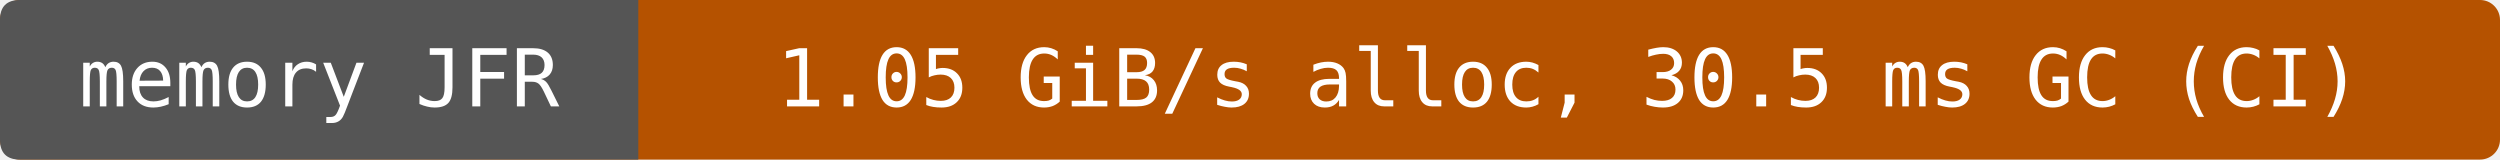
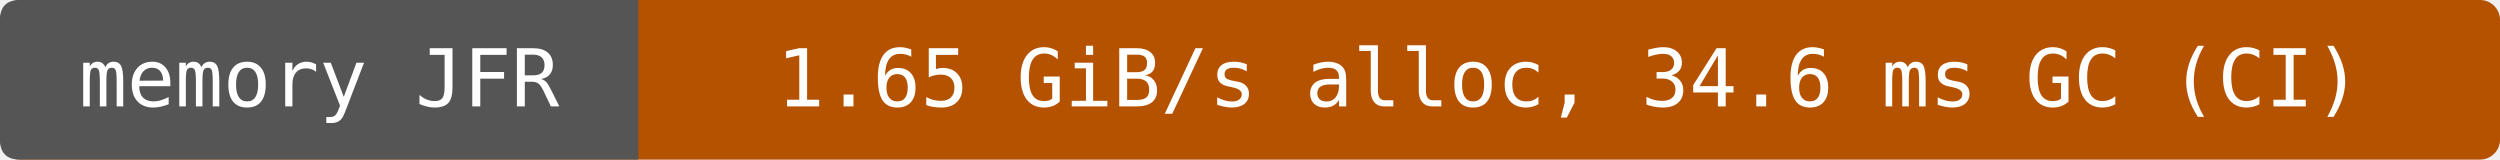
- <svg xmlns="http://www.w3.org/2000/svg" width="376" height="24" viewBox="0 0 376 24" role="img" aria-label="memory JFR: 1.05 GiB/s alloc, 30.5 ms GC (CI)">
+ <svg xmlns="http://www.w3.org/2000/svg" width="376" height="24" viewBox="0 0 376 24" role="img" aria-label="memory JFR: 1.65 GiB/s alloc, 34.6 ms GC (CI)">
  <rect width="376" height="24" rx="3" fill="#b55200" />
  <path d="M3 0H96V24H3Q0 24 0 21V3Q0 0 3 0" fill="#555" />
  <g fill="#fff" text-anchor="middle" font-family="DejaVu Sans Mono,monospace" font-size="12">
    <text x="48" y="16">memory JFR</text>
-     <text x="236" y="16">1.05 GiB/s alloc, 30.5 ms GC (CI)</text>
+     <text x="236" y="16">1.65 GiB/s alloc, 34.6 ms GC (CI)</text>
  </g>
</svg>
